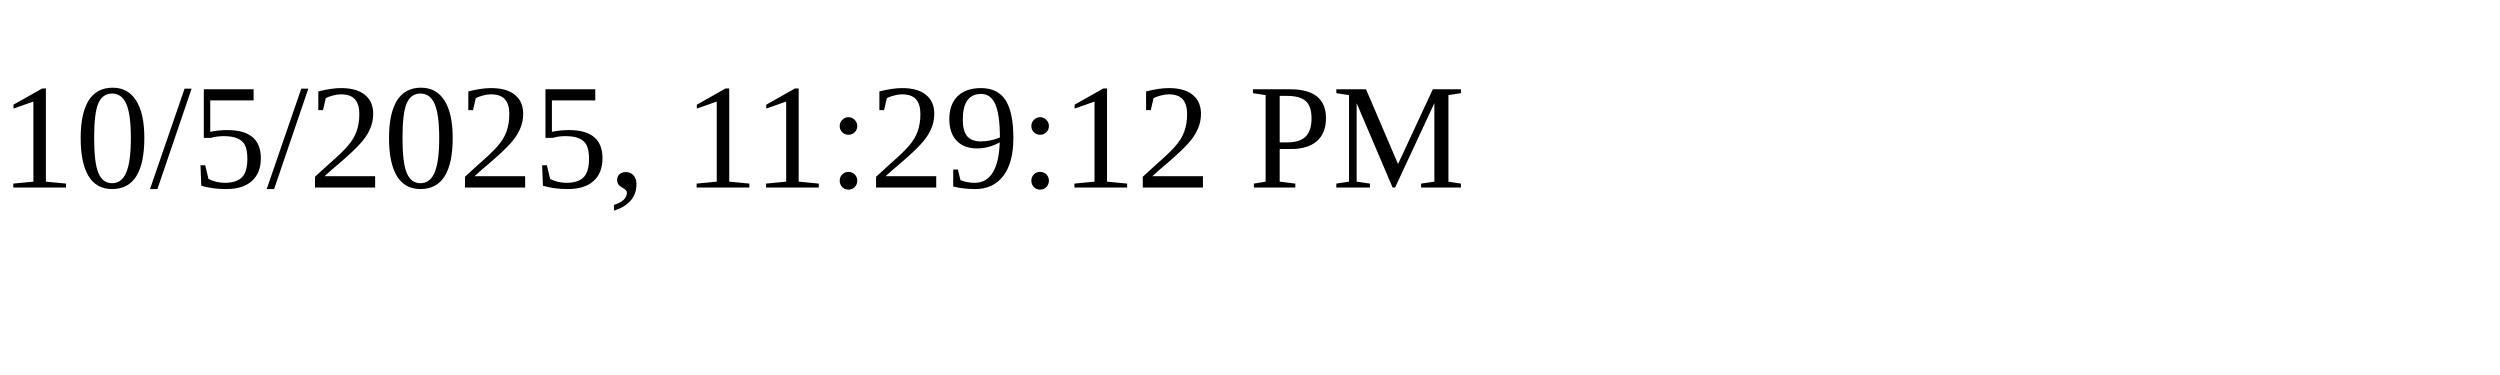
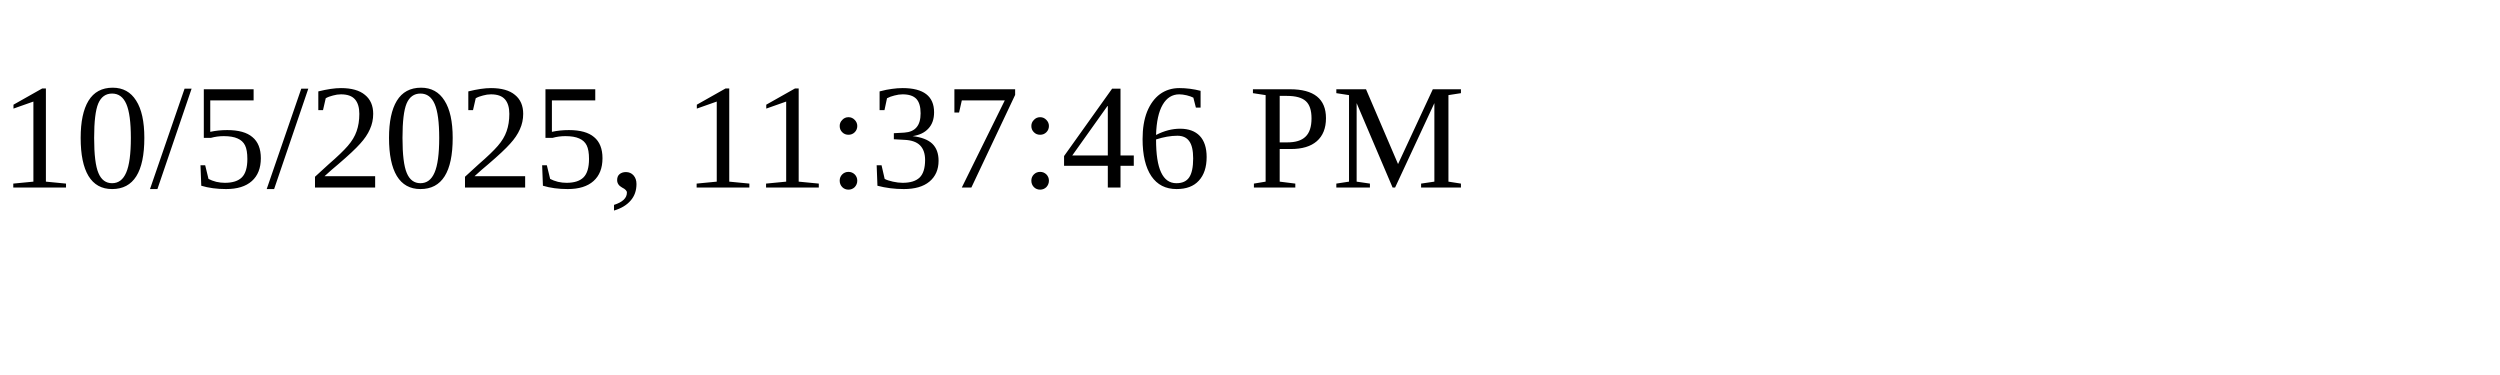
<svg xmlns="http://www.w3.org/2000/svg" height="30" width="200">
-   <text x="0" y="15">10/5/2025, 11:29:12 PM</text>
+   <text x="0" y="15">10/5/2025, 11:37:46 PM</text>
</svg>
